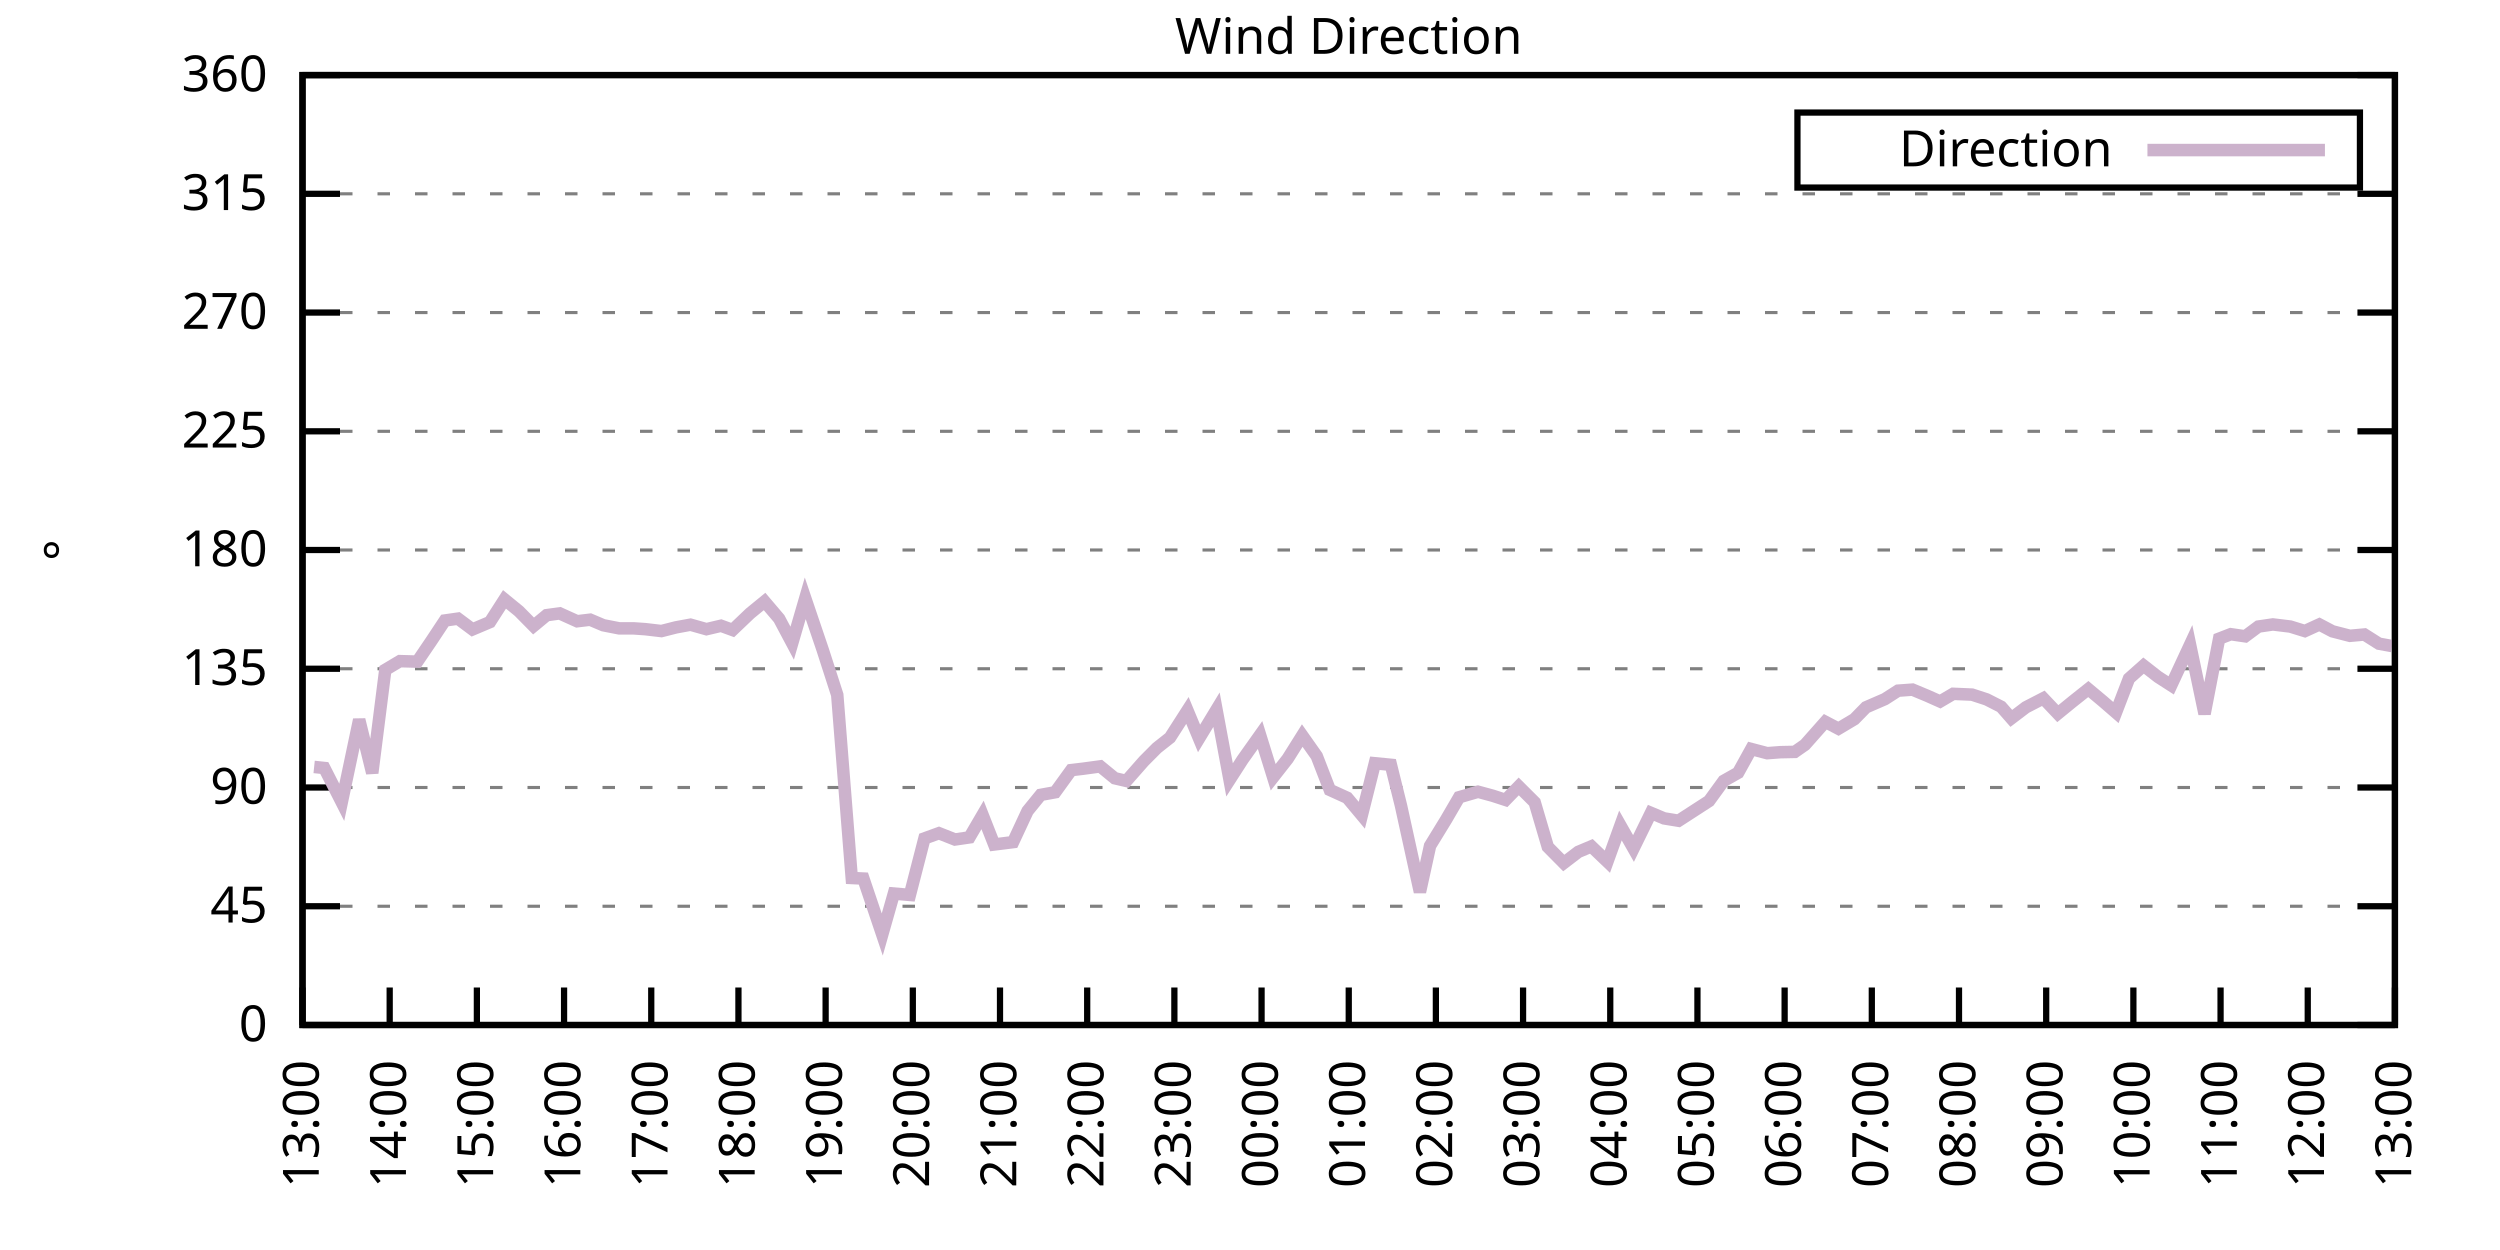
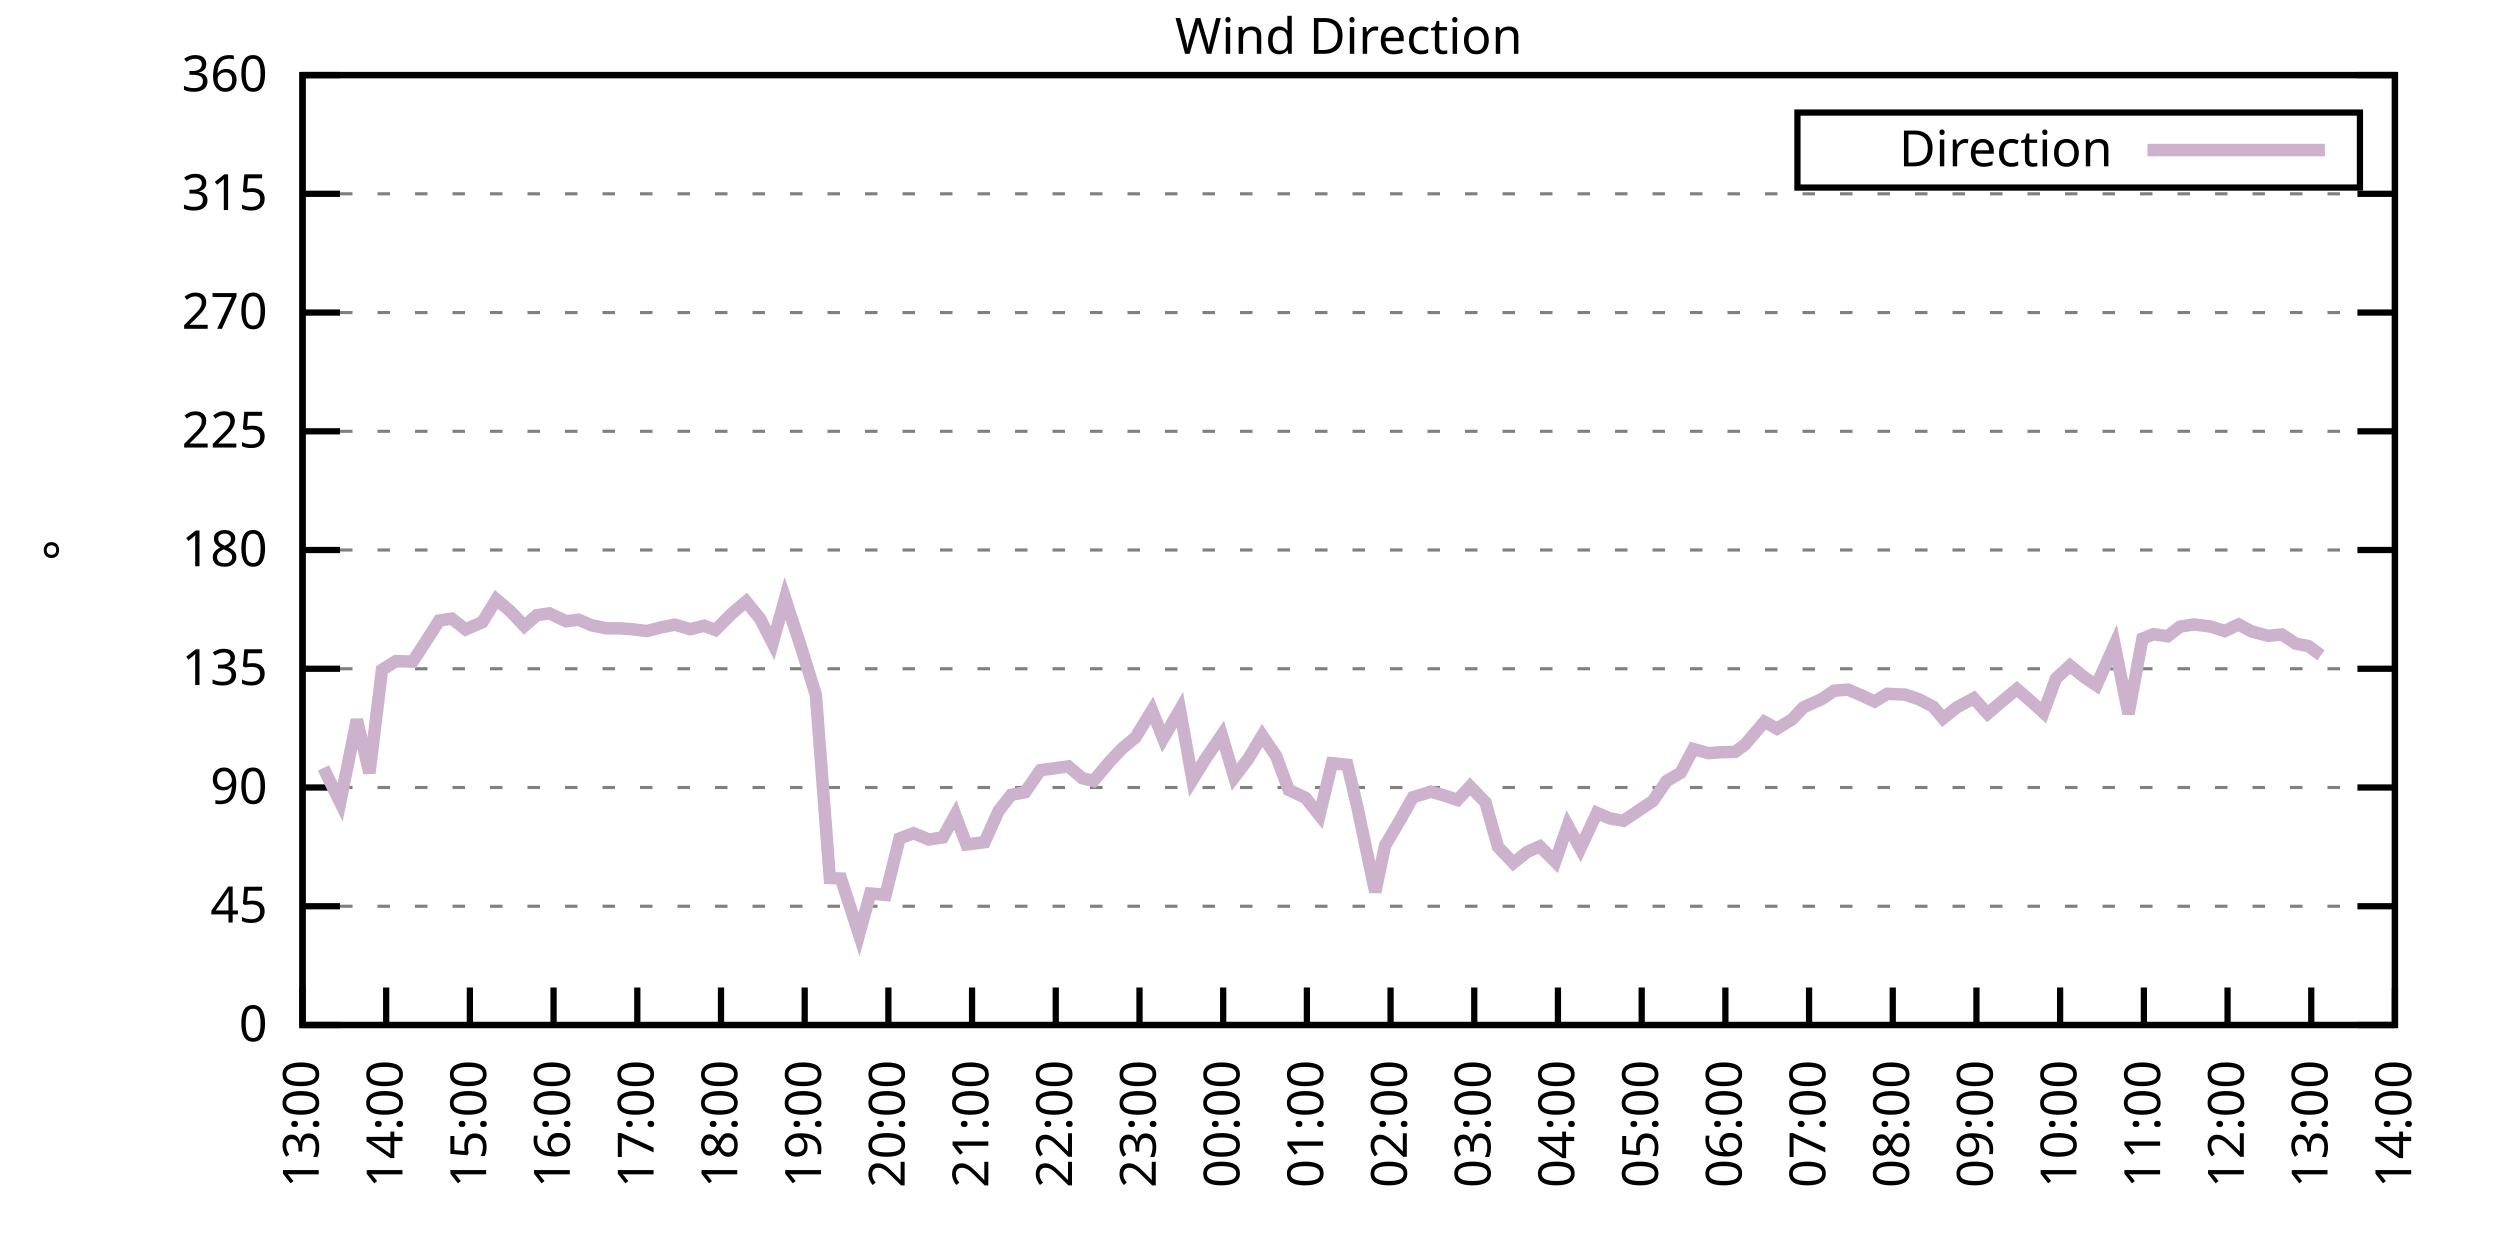
<svg xmlns="http://www.w3.org/2000/svg" xmlns:xlink="http://www.w3.org/1999/xlink" width="400" height="200" viewBox="0 0 400 200">
  <g id="gnuplot_canvas">
    <rect x="0" y="0" width="400" height="200" fill="none" />
    <defs>
      <circle id="gpDot" r="0.5" stroke-width="0.5" stroke="currentColor" />
      <path id="gpPt0" stroke-width="0.333" stroke="currentColor" d="M-1,0 h2 M0,-1 v2" />
      <path id="gpPt1" stroke-width="0.333" stroke="currentColor" d="M-1,-1 L1,1 M1,-1 L-1,1" />
      <path id="gpPt2" stroke-width="0.333" stroke="currentColor" d="M-1,0 L1,0 M0,-1 L0,1 M-1,-1 L1,1 M-1,1 L1,-1" />
      <rect id="gpPt3" stroke-width="0.333" stroke="currentColor" x="-1" y="-1" width="2" height="2" />
      <rect id="gpPt4" stroke-width="0.333" stroke="currentColor" fill="currentColor" x="-1" y="-1" width="2" height="2" />
      <circle id="gpPt5" stroke-width="0.333" stroke="currentColor" cx="0" cy="0" r="1" />
      <use xlink:href="#gpPt5" id="gpPt6" fill="currentColor" stroke="none" />
      <path id="gpPt7" stroke-width="0.333" stroke="currentColor" d="M0,-1.33 L-1.33,0.67 L1.33,0.67 z" />
      <use xlink:href="#gpPt7" id="gpPt8" fill="currentColor" stroke="none" />
      <use xlink:href="#gpPt7" id="gpPt9" stroke="currentColor" transform="rotate(180)" />
      <use xlink:href="#gpPt9" id="gpPt10" fill="currentColor" stroke="none" />
      <use xlink:href="#gpPt3" id="gpPt11" stroke="currentColor" transform="rotate(45)" />
      <use xlink:href="#gpPt11" id="gpPt12" fill="currentColor" stroke="none" />
      <path id="gpPt13" stroke-width="0.333" stroke="currentColor" d="M0,1.330 L1.265,0.411 L0.782,-1.067 L-0.782,-1.076 L-1.265,0.411 z" />
      <use xlink:href="#gpPt13" id="gpPt14" fill="currentColor" stroke="none" />
      <filter id="textbox" filterUnits="objectBoundingBox" x="0" y="0" height="1" width="1">
        <feFlood flood-color="white" flood-opacity="1" result="bgnd" />
        <feComposite in="SourceGraphic" in2="bgnd" operator="atop" />
      </filter>
      <filter id="greybox" filterUnits="objectBoundingBox" x="0" y="0" height="1" width="1">
        <feFlood flood-color="lightgrey" flood-opacity="1" result="grey" />
        <feComposite in="SourceGraphic" in2="grey" operator="atop" />
      </filter>
    </defs>
    <g fill="none" color="white" stroke="currentColor" stroke-width="1.00" stroke-linecap="butt" stroke-linejoin="miter">
</g>
    <g fill="none" color="black" stroke="currentColor" stroke-width="1.00" stroke-linecap="butt" stroke-linejoin="miter">
      <g stroke="none" shape-rendering="crispEdges">
        <polygon fill="rgb(255, 255, 255)" points="48.40,164.00 383.18,164.00 383.18,12.02 48.40,12.02 " />
      </g>
    </g>
    <g fill="none" color="black" stroke="currentColor" stroke-width="1.00" stroke-linecap="butt" stroke-linejoin="miter">
</g>
    <g fill="none" color="black" stroke="black" stroke-width="0.50" stroke-linecap="butt" stroke-linejoin="miter">
</g>
    <g fill="none" color="gray" stroke="currentColor" stroke-width="0.50" stroke-linecap="butt" stroke-linejoin="miter">
      <path stroke="gray" stroke-dasharray="2,4" class="gridline" d="M48.40,164.00 L383.19,164.00  " />
    </g>
    <g fill="none" color="gray" stroke="gray" stroke-width="1.00" stroke-linecap="butt" stroke-linejoin="miter">
</g>
    <g fill="none" color="black" stroke="currentColor" stroke-width="1.00" stroke-linecap="butt" stroke-linejoin="miter">
      <path stroke="black" d="M48.40,164.00 L54.40,164.00 M383.19,164.00 L377.19,164.00  " />
      <g transform="translate(42.80,166.60)" stroke="none" fill="black" font-family="Sans" font-size="8.00" text-anchor="end">
        <text>
          <tspan font-family="Sans"> 0</tspan>
        </text>
      </g>
    </g>
    <g fill="none" color="black" stroke="currentColor" stroke-width="1.00" stroke-linecap="butt" stroke-linejoin="miter">
</g>
    <g fill="none" color="black" stroke="black" stroke-width="0.50" stroke-linecap="butt" stroke-linejoin="miter">
</g>
    <g fill="none" color="gray" stroke="currentColor" stroke-width="0.50" stroke-linecap="butt" stroke-linejoin="miter">
      <path stroke="gray" stroke-dasharray="2,4" class="gridline" d="M48.40,145.00 L383.19,145.00  " />
    </g>
    <g fill="none" color="gray" stroke="gray" stroke-width="1.00" stroke-linecap="butt" stroke-linejoin="miter">
</g>
    <g fill="none" color="black" stroke="currentColor" stroke-width="1.00" stroke-linecap="butt" stroke-linejoin="miter">
      <path stroke="black" d="M48.40,145.00 L54.40,145.00 M383.19,145.00 L377.19,145.00  " />
      <g transform="translate(42.80,147.60)" stroke="none" fill="black" font-family="Sans" font-size="8.00" text-anchor="end">
        <text>
          <tspan font-family="Sans"> 45</tspan>
        </text>
      </g>
    </g>
    <g fill="none" color="black" stroke="currentColor" stroke-width="1.00" stroke-linecap="butt" stroke-linejoin="miter">
</g>
    <g fill="none" color="black" stroke="black" stroke-width="0.50" stroke-linecap="butt" stroke-linejoin="miter">
</g>
    <g fill="none" color="gray" stroke="currentColor" stroke-width="0.50" stroke-linecap="butt" stroke-linejoin="miter">
      <path stroke="gray" stroke-dasharray="2,4" class="gridline" d="M48.40,126.00 L383.19,126.00  " />
    </g>
    <g fill="none" color="gray" stroke="gray" stroke-width="1.00" stroke-linecap="butt" stroke-linejoin="miter">
</g>
    <g fill="none" color="black" stroke="currentColor" stroke-width="1.00" stroke-linecap="butt" stroke-linejoin="miter">
      <path stroke="black" d="M48.40,126.00 L54.40,126.00 M383.19,126.00 L377.19,126.00  " />
      <g transform="translate(42.80,128.60)" stroke="none" fill="black" font-family="Sans" font-size="8.00" text-anchor="end">
        <text>
          <tspan font-family="Sans"> 90</tspan>
        </text>
      </g>
    </g>
    <g fill="none" color="black" stroke="currentColor" stroke-width="1.00" stroke-linecap="butt" stroke-linejoin="miter">
</g>
    <g fill="none" color="black" stroke="black" stroke-width="0.50" stroke-linecap="butt" stroke-linejoin="miter">
</g>
    <g fill="none" color="gray" stroke="currentColor" stroke-width="0.50" stroke-linecap="butt" stroke-linejoin="miter">
      <path stroke="gray" stroke-dasharray="2,4" class="gridline" d="M48.40,107.00 L383.19,107.00  " />
    </g>
    <g fill="none" color="gray" stroke="gray" stroke-width="1.00" stroke-linecap="butt" stroke-linejoin="miter">
</g>
    <g fill="none" color="black" stroke="currentColor" stroke-width="1.00" stroke-linecap="butt" stroke-linejoin="miter">
      <path stroke="black" d="M48.40,107.00 L54.40,107.00 M383.19,107.00 L377.19,107.00  " />
      <g transform="translate(42.80,109.60)" stroke="none" fill="black" font-family="Sans" font-size="8.00" text-anchor="end">
        <text>
          <tspan font-family="Sans"> 135</tspan>
        </text>
      </g>
    </g>
    <g fill="none" color="black" stroke="currentColor" stroke-width="1.00" stroke-linecap="butt" stroke-linejoin="miter">
</g>
    <g fill="none" color="black" stroke="black" stroke-width="0.50" stroke-linecap="butt" stroke-linejoin="miter">
</g>
    <g fill="none" color="gray" stroke="currentColor" stroke-width="0.50" stroke-linecap="butt" stroke-linejoin="miter">
      <path stroke="gray" stroke-dasharray="2,4" class="gridline" d="M48.40,88.00 L383.19,88.00  " />
    </g>
    <g fill="none" color="gray" stroke="gray" stroke-width="1.00" stroke-linecap="butt" stroke-linejoin="miter">
</g>
    <g fill="none" color="black" stroke="currentColor" stroke-width="1.00" stroke-linecap="butt" stroke-linejoin="miter">
      <path stroke="black" d="M48.40,88.00 L54.40,88.00 M383.19,88.00 L377.19,88.00  " />
      <g transform="translate(42.80,90.60)" stroke="none" fill="black" font-family="Sans" font-size="8.00" text-anchor="end">
        <text>
          <tspan font-family="Sans"> 180</tspan>
        </text>
      </g>
    </g>
    <g fill="none" color="black" stroke="currentColor" stroke-width="1.00" stroke-linecap="butt" stroke-linejoin="miter">
</g>
    <g fill="none" color="black" stroke="black" stroke-width="0.50" stroke-linecap="butt" stroke-linejoin="miter">
</g>
    <g fill="none" color="gray" stroke="currentColor" stroke-width="0.50" stroke-linecap="butt" stroke-linejoin="miter">
      <path stroke="gray" stroke-dasharray="2,4" class="gridline" d="M48.40,69.01 L383.19,69.01  " />
    </g>
    <g fill="none" color="gray" stroke="gray" stroke-width="1.00" stroke-linecap="butt" stroke-linejoin="miter">
</g>
    <g fill="none" color="black" stroke="currentColor" stroke-width="1.00" stroke-linecap="butt" stroke-linejoin="miter">
      <path stroke="black" d="M48.40,69.01 L54.40,69.01 M383.19,69.01 L377.19,69.01  " />
      <g transform="translate(42.80,71.61)" stroke="none" fill="black" font-family="Sans" font-size="8.00" text-anchor="end">
        <text>
          <tspan font-family="Sans"> 225</tspan>
        </text>
      </g>
    </g>
    <g fill="none" color="black" stroke="currentColor" stroke-width="1.00" stroke-linecap="butt" stroke-linejoin="miter">
</g>
    <g fill="none" color="black" stroke="black" stroke-width="0.50" stroke-linecap="butt" stroke-linejoin="miter">
</g>
    <g fill="none" color="gray" stroke="currentColor" stroke-width="0.50" stroke-linecap="butt" stroke-linejoin="miter">
      <path stroke="gray" stroke-dasharray="2,4" class="gridline" d="M48.40,50.01 L383.19,50.01  " />
    </g>
    <g fill="none" color="gray" stroke="gray" stroke-width="1.00" stroke-linecap="butt" stroke-linejoin="miter">
</g>
    <g fill="none" color="black" stroke="currentColor" stroke-width="1.00" stroke-linecap="butt" stroke-linejoin="miter">
      <path stroke="black" d="M48.40,50.01 L54.40,50.01 M383.19,50.01 L377.19,50.01  " />
      <g transform="translate(42.80,52.61)" stroke="none" fill="black" font-family="Sans" font-size="8.00" text-anchor="end">
        <text>
          <tspan font-family="Sans"> 270</tspan>
        </text>
      </g>
    </g>
    <g fill="none" color="black" stroke="currentColor" stroke-width="1.00" stroke-linecap="butt" stroke-linejoin="miter">
</g>
    <g fill="none" color="black" stroke="black" stroke-width="0.50" stroke-linecap="butt" stroke-linejoin="miter">
</g>
    <g fill="none" color="gray" stroke="currentColor" stroke-width="0.50" stroke-linecap="butt" stroke-linejoin="miter">
      <path stroke="gray" stroke-dasharray="2,4" class="gridline" d="M48.40,31.01 L383.19,31.01  " />
    </g>
    <g fill="none" color="gray" stroke="gray" stroke-width="1.00" stroke-linecap="butt" stroke-linejoin="miter">
</g>
    <g fill="none" color="black" stroke="currentColor" stroke-width="1.00" stroke-linecap="butt" stroke-linejoin="miter">
      <path stroke="black" d="M48.40,31.01 L54.40,31.01 M383.19,31.01 L377.19,31.01  " />
      <g transform="translate(42.80,33.61)" stroke="none" fill="black" font-family="Sans" font-size="8.00" text-anchor="end">
        <text>
          <tspan font-family="Sans"> 315</tspan>
        </text>
      </g>
    </g>
    <g fill="none" color="black" stroke="currentColor" stroke-width="1.00" stroke-linecap="butt" stroke-linejoin="miter">
</g>
    <g fill="none" color="black" stroke="black" stroke-width="0.50" stroke-linecap="butt" stroke-linejoin="miter">
</g>
    <g fill="none" color="gray" stroke="currentColor" stroke-width="0.50" stroke-linecap="butt" stroke-linejoin="miter">
      <path stroke="gray" stroke-dasharray="2,4" class="gridline" d="M48.40,12.01 L383.19,12.01  " />
    </g>
    <g fill="none" color="gray" stroke="gray" stroke-width="1.00" stroke-linecap="butt" stroke-linejoin="miter">
</g>
    <g fill="none" color="black" stroke="currentColor" stroke-width="1.00" stroke-linecap="butt" stroke-linejoin="miter">
      <path stroke="black" d="M48.40,12.01 L54.40,12.01 M383.19,12.01 L377.19,12.01  " />
      <g transform="translate(42.80,14.61)" stroke="none" fill="black" font-family="Sans" font-size="8.00" text-anchor="end">
        <text>
          <tspan font-family="Sans"> 360</tspan>
        </text>
      </g>
    </g>
    <g fill="none" color="black" stroke="currentColor" stroke-width="1.00" stroke-linecap="butt" stroke-linejoin="miter">
      <path stroke="black" d="M48.40,164.00 L48.40,158.00  " />
      <g transform="translate(51.00,169.60) rotate(270.00)" stroke="none" fill="black" font-family="Sans" font-size="8.00" text-anchor="end">
        <text>
          <tspan font-family="Sans">13:00</tspan>
        </text>
      </g>
    </g>
    <g fill="none" color="black" stroke="currentColor" stroke-width="1.00" stroke-linecap="butt" stroke-linejoin="miter">
-       <path stroke="black" d="M62.35,164.00 L62.35,158.00  " />
-       <g transform="translate(64.95,169.60) rotate(270.00)" stroke="none" fill="black" font-family="Sans" font-size="8.00" text-anchor="end">
+       <path stroke="black" d="M61.79,164.00 L61.79,158.00  " />
+       <g transform="translate(64.39,169.60) rotate(270.00)" stroke="none" fill="black" font-family="Sans" font-size="8.00" text-anchor="end">
        <text>
          <tspan font-family="Sans">14:00</tspan>
        </text>
      </g>
    </g>
    <g fill="none" color="black" stroke="currentColor" stroke-width="1.00" stroke-linecap="butt" stroke-linejoin="miter">
-       <path stroke="black" d="M76.30,164.00 L76.30,158.00  " />
-       <g transform="translate(78.90,169.60) rotate(270.00)" stroke="none" fill="black" font-family="Sans" font-size="8.00" text-anchor="end">
+       <path stroke="black" d="M75.18,164.00 L75.18,158.00  " />
+       <g transform="translate(77.78,169.60) rotate(270.00)" stroke="none" fill="black" font-family="Sans" font-size="8.00" text-anchor="end">
        <text>
          <tspan font-family="Sans">15:00</tspan>
        </text>
      </g>
    </g>
    <g fill="none" color="black" stroke="currentColor" stroke-width="1.00" stroke-linecap="butt" stroke-linejoin="miter">
-       <path stroke="black" d="M90.25,164.00 L90.25,158.00  " />
-       <g transform="translate(92.85,169.60) rotate(270.00)" stroke="none" fill="black" font-family="Sans" font-size="8.00" text-anchor="end">
+       <path stroke="black" d="M88.57,164.00 L88.57,158.00  " />
+       <g transform="translate(91.17,169.60) rotate(270.00)" stroke="none" fill="black" font-family="Sans" font-size="8.00" text-anchor="end">
        <text>
          <tspan font-family="Sans">16:00</tspan>
        </text>
      </g>
    </g>
    <g fill="none" color="black" stroke="currentColor" stroke-width="1.00" stroke-linecap="butt" stroke-linejoin="miter">
-       <path stroke="black" d="M104.20,164.00 L104.20,158.00  " />
-       <g transform="translate(106.80,169.60) rotate(270.00)" stroke="none" fill="black" font-family="Sans" font-size="8.00" text-anchor="end">
+       <path stroke="black" d="M101.97,164.00 L101.97,158.00  " />
+       <g transform="translate(104.57,169.60) rotate(270.00)" stroke="none" fill="black" font-family="Sans" font-size="8.00" text-anchor="end">
        <text>
          <tspan font-family="Sans">17:00</tspan>
        </text>
      </g>
    </g>
    <g fill="none" color="black" stroke="currentColor" stroke-width="1.00" stroke-linecap="butt" stroke-linejoin="miter">
-       <path stroke="black" d="M118.15,164.00 L118.15,158.00  " />
-       <g transform="translate(120.75,169.60) rotate(270.00)" stroke="none" fill="black" font-family="Sans" font-size="8.00" text-anchor="end">
+       <path stroke="black" d="M115.36,164.00 L115.36,158.00  " />
+       <g transform="translate(117.96,169.60) rotate(270.00)" stroke="none" fill="black" font-family="Sans" font-size="8.00" text-anchor="end">
        <text>
          <tspan font-family="Sans">18:00</tspan>
        </text>
      </g>
    </g>
    <g fill="none" color="black" stroke="currentColor" stroke-width="1.00" stroke-linecap="butt" stroke-linejoin="miter">
-       <path stroke="black" d="M132.10,164.00 L132.10,158.00  " />
-       <g transform="translate(134.70,169.60) rotate(270.00)" stroke="none" fill="black" font-family="Sans" font-size="8.00" text-anchor="end">
+       <path stroke="black" d="M128.75,164.00 L128.75,158.00  " />
+       <g transform="translate(131.35,169.60) rotate(270.00)" stroke="none" fill="black" font-family="Sans" font-size="8.00" text-anchor="end">
        <text>
          <tspan font-family="Sans">19:00</tspan>
        </text>
      </g>
    </g>
    <g fill="none" color="black" stroke="currentColor" stroke-width="1.00" stroke-linecap="butt" stroke-linejoin="miter">
-       <path stroke="black" d="M146.05,164.00 L146.05,158.00  " />
-       <g transform="translate(148.65,169.60) rotate(270.00)" stroke="none" fill="black" font-family="Sans" font-size="8.00" text-anchor="end">
+       <path stroke="black" d="M142.14,164.00 L142.14,158.00  " />
+       <g transform="translate(144.74,169.60) rotate(270.00)" stroke="none" fill="black" font-family="Sans" font-size="8.00" text-anchor="end">
        <text>
          <tspan font-family="Sans">20:00</tspan>
        </text>
      </g>
    </g>
    <g fill="none" color="black" stroke="currentColor" stroke-width="1.00" stroke-linecap="butt" stroke-linejoin="miter">
-       <path stroke="black" d="M160.00,164.00 L160.00,158.00  " />
-       <g transform="translate(162.60,169.60) rotate(270.00)" stroke="none" fill="black" font-family="Sans" font-size="8.00" text-anchor="end">
+       <path stroke="black" d="M155.53,164.00 L155.53,158.00  " />
+       <g transform="translate(158.13,169.60) rotate(270.00)" stroke="none" fill="black" font-family="Sans" font-size="8.00" text-anchor="end">
        <text>
          <tspan font-family="Sans">21:00</tspan>
        </text>
      </g>
    </g>
    <g fill="none" color="black" stroke="currentColor" stroke-width="1.00" stroke-linecap="butt" stroke-linejoin="miter">
-       <path stroke="black" d="M173.95,164.00 L173.95,158.00  " />
-       <g transform="translate(176.55,169.60) rotate(270.00)" stroke="none" fill="black" font-family="Sans" font-size="8.00" text-anchor="end">
+       <path stroke="black" d="M168.92,164.00 L168.92,158.00  " />
+       <g transform="translate(171.52,169.60) rotate(270.00)" stroke="none" fill="black" font-family="Sans" font-size="8.00" text-anchor="end">
        <text>
          <tspan font-family="Sans">22:00</tspan>
        </text>
      </g>
    </g>
    <g fill="none" color="black" stroke="currentColor" stroke-width="1.00" stroke-linecap="butt" stroke-linejoin="miter">
-       <path stroke="black" d="M187.90,164.00 L187.90,158.00  " />
-       <g transform="translate(190.50,169.60) rotate(270.00)" stroke="none" fill="black" font-family="Sans" font-size="8.00" text-anchor="end">
+       <path stroke="black" d="M182.32,164.00 L182.32,158.00  " />
+       <g transform="translate(184.92,169.60) rotate(270.00)" stroke="none" fill="black" font-family="Sans" font-size="8.00" text-anchor="end">
        <text>
          <tspan font-family="Sans">23:00</tspan>
        </text>
      </g>
    </g>
    <g fill="none" color="black" stroke="currentColor" stroke-width="1.00" stroke-linecap="butt" stroke-linejoin="miter">
-       <path stroke="black" d="M201.85,164.00 L201.85,158.00  " />
-       <g transform="translate(204.45,169.60) rotate(270.00)" stroke="none" fill="black" font-family="Sans" font-size="8.00" text-anchor="end">
+       <path stroke="black" d="M195.71,164.00 L195.71,158.00  " />
+       <g transform="translate(198.31,169.60) rotate(270.00)" stroke="none" fill="black" font-family="Sans" font-size="8.00" text-anchor="end">
        <text>
          <tspan font-family="Sans">00:00</tspan>
        </text>
      </g>
    </g>
    <g fill="none" color="black" stroke="currentColor" stroke-width="1.00" stroke-linecap="butt" stroke-linejoin="miter">
-       <path stroke="black" d="M215.80,164.00 L215.80,158.00  " />
-       <g transform="translate(218.40,169.60) rotate(270.00)" stroke="none" fill="black" font-family="Sans" font-size="8.00" text-anchor="end">
+       <path stroke="black" d="M209.10,164.00 L209.10,158.00  " />
+       <g transform="translate(211.70,169.60) rotate(270.00)" stroke="none" fill="black" font-family="Sans" font-size="8.00" text-anchor="end">
        <text>
          <tspan font-family="Sans">01:00</tspan>
        </text>
      </g>
    </g>
    <g fill="none" color="black" stroke="currentColor" stroke-width="1.00" stroke-linecap="butt" stroke-linejoin="miter">
-       <path stroke="black" d="M229.74,164.00 L229.74,158.00  " />
-       <g transform="translate(232.34,169.60) rotate(270.00)" stroke="none" fill="black" font-family="Sans" font-size="8.00" text-anchor="end">
+       <path stroke="black" d="M222.49,164.00 L222.49,158.00  " />
+       <g transform="translate(225.09,169.60) rotate(270.00)" stroke="none" fill="black" font-family="Sans" font-size="8.00" text-anchor="end">
        <text>
          <tspan font-family="Sans">02:00</tspan>
        </text>
      </g>
    </g>
    <g fill="none" color="black" stroke="currentColor" stroke-width="1.00" stroke-linecap="butt" stroke-linejoin="miter">
-       <path stroke="black" d="M243.69,164.00 L243.69,158.00  " />
-       <g transform="translate(246.29,169.60) rotate(270.00)" stroke="none" fill="black" font-family="Sans" font-size="8.00" text-anchor="end">
+       <path stroke="black" d="M235.88,164.00 L235.88,158.00  " />
+       <g transform="translate(238.48,169.60) rotate(270.00)" stroke="none" fill="black" font-family="Sans" font-size="8.00" text-anchor="end">
        <text>
          <tspan font-family="Sans">03:00</tspan>
        </text>
      </g>
    </g>
    <g fill="none" color="black" stroke="currentColor" stroke-width="1.00" stroke-linecap="butt" stroke-linejoin="miter">
-       <path stroke="black" d="M257.64,164.00 L257.64,158.00  " />
-       <g transform="translate(260.24,169.60) rotate(270.00)" stroke="none" fill="black" font-family="Sans" font-size="8.00" text-anchor="end">
+       <path stroke="black" d="M249.27,164.00 L249.27,158.00  " />
+       <g transform="translate(251.87,169.60) rotate(270.00)" stroke="none" fill="black" font-family="Sans" font-size="8.00" text-anchor="end">
        <text>
          <tspan font-family="Sans">04:00</tspan>
        </text>
      </g>
    </g>
    <g fill="none" color="black" stroke="currentColor" stroke-width="1.00" stroke-linecap="butt" stroke-linejoin="miter">
-       <path stroke="black" d="M271.59,164.00 L271.59,158.00  " />
-       <g transform="translate(274.19,169.60) rotate(270.00)" stroke="none" fill="black" font-family="Sans" font-size="8.00" text-anchor="end">
+       <path stroke="black" d="M262.67,164.00 L262.67,158.00  " />
+       <g transform="translate(265.27,169.60) rotate(270.00)" stroke="none" fill="black" font-family="Sans" font-size="8.00" text-anchor="end">
        <text>
          <tspan font-family="Sans">05:00</tspan>
        </text>
      </g>
    </g>
    <g fill="none" color="black" stroke="currentColor" stroke-width="1.00" stroke-linecap="butt" stroke-linejoin="miter">
-       <path stroke="black" d="M285.54,164.00 L285.54,158.00  " />
-       <g transform="translate(288.14,169.60) rotate(270.00)" stroke="none" fill="black" font-family="Sans" font-size="8.00" text-anchor="end">
+       <path stroke="black" d="M276.06,164.00 L276.06,158.00  " />
+       <g transform="translate(278.66,169.60) rotate(270.00)" stroke="none" fill="black" font-family="Sans" font-size="8.00" text-anchor="end">
        <text>
          <tspan font-family="Sans">06:00</tspan>
        </text>
      </g>
    </g>
    <g fill="none" color="black" stroke="currentColor" stroke-width="1.00" stroke-linecap="butt" stroke-linejoin="miter">
-       <path stroke="black" d="M299.49,164.00 L299.49,158.00  " />
-       <g transform="translate(302.09,169.60) rotate(270.00)" stroke="none" fill="black" font-family="Sans" font-size="8.00" text-anchor="end">
+       <path stroke="black" d="M289.45,164.00 L289.45,158.00  " />
+       <g transform="translate(292.05,169.60) rotate(270.00)" stroke="none" fill="black" font-family="Sans" font-size="8.00" text-anchor="end">
        <text>
          <tspan font-family="Sans">07:00</tspan>
        </text>
      </g>
    </g>
    <g fill="none" color="black" stroke="currentColor" stroke-width="1.00" stroke-linecap="butt" stroke-linejoin="miter">
-       <path stroke="black" d="M313.44,164.00 L313.44,158.00  " />
-       <g transform="translate(316.04,169.60) rotate(270.00)" stroke="none" fill="black" font-family="Sans" font-size="8.00" text-anchor="end">
+       <path stroke="black" d="M302.84,164.00 L302.84,158.00  " />
+       <g transform="translate(305.44,169.60) rotate(270.00)" stroke="none" fill="black" font-family="Sans" font-size="8.00" text-anchor="end">
        <text>
          <tspan font-family="Sans">08:00</tspan>
        </text>
      </g>
    </g>
    <g fill="none" color="black" stroke="currentColor" stroke-width="1.00" stroke-linecap="butt" stroke-linejoin="miter">
-       <path stroke="black" d="M327.39,164.00 L327.39,158.00  " />
-       <g transform="translate(329.99,169.60) rotate(270.00)" stroke="none" fill="black" font-family="Sans" font-size="8.00" text-anchor="end">
+       <path stroke="black" d="M316.23,164.00 L316.23,158.00  " />
+       <g transform="translate(318.83,169.60) rotate(270.00)" stroke="none" fill="black" font-family="Sans" font-size="8.00" text-anchor="end">
        <text>
          <tspan font-family="Sans">09:00</tspan>
        </text>
      </g>
    </g>
    <g fill="none" color="black" stroke="currentColor" stroke-width="1.00" stroke-linecap="butt" stroke-linejoin="miter">
-       <path stroke="black" d="M341.34,164.00 L341.34,158.00  " />
-       <g transform="translate(343.94,169.60) rotate(270.00)" stroke="none" fill="black" font-family="Sans" font-size="8.00" text-anchor="end">
+       <path stroke="black" d="M329.62,164.00 L329.62,158.00  " />
+       <g transform="translate(332.22,169.60) rotate(270.00)" stroke="none" fill="black" font-family="Sans" font-size="8.00" text-anchor="end">
        <text>
          <tspan font-family="Sans">10:00</tspan>
        </text>
      </g>
    </g>
    <g fill="none" color="black" stroke="currentColor" stroke-width="1.00" stroke-linecap="butt" stroke-linejoin="miter">
-       <path stroke="black" d="M355.29,164.00 L355.29,158.00  " />
-       <g transform="translate(357.89,169.60) rotate(270.00)" stroke="none" fill="black" font-family="Sans" font-size="8.00" text-anchor="end">
+       <path stroke="black" d="M343.02,164.00 L343.02,158.00  " />
+       <g transform="translate(345.62,169.60) rotate(270.00)" stroke="none" fill="black" font-family="Sans" font-size="8.00" text-anchor="end">
        <text>
          <tspan font-family="Sans">11:00</tspan>
        </text>
      </g>
    </g>
    <g fill="none" color="black" stroke="currentColor" stroke-width="1.00" stroke-linecap="butt" stroke-linejoin="miter">
-       <path stroke="black" d="M369.24,164.00 L369.24,158.00  " />
-       <g transform="translate(371.84,169.60) rotate(270.00)" stroke="none" fill="black" font-family="Sans" font-size="8.00" text-anchor="end">
+       <path stroke="black" d="M356.41,164.00 L356.41,158.00  " />
+       <g transform="translate(359.01,169.60) rotate(270.00)" stroke="none" fill="black" font-family="Sans" font-size="8.00" text-anchor="end">
        <text>
          <tspan font-family="Sans">12:00</tspan>
+         </text>
+       </g>
+     </g>
+     <g fill="none" color="black" stroke="currentColor" stroke-width="1.00" stroke-linecap="butt" stroke-linejoin="miter">
+       <path stroke="black" d="M369.80,164.00 L369.80,158.00  " />
+       <g transform="translate(372.40,169.60) rotate(270.00)" stroke="none" fill="black" font-family="Sans" font-size="8.00" text-anchor="end">
+         <text>
+           <tspan font-family="Sans">13:00</tspan>
        </text>
      </g>
    </g>
    <g fill="none" color="black" stroke="currentColor" stroke-width="1.00" stroke-linecap="butt" stroke-linejoin="miter">
      <path stroke="black" d="M383.19,164.00 L383.19,158.00  " />
      <g transform="translate(385.79,169.60) rotate(270.00)" stroke="none" fill="black" font-family="Sans" font-size="8.00" text-anchor="end">
        <text>
-           <tspan font-family="Sans">13:00</tspan>
+           <tspan font-family="Sans">14:00</tspan>
        </text>
      </g>
    </g>
    <g fill="none" color="black" stroke="currentColor" stroke-width="1.00" stroke-linecap="butt" stroke-linejoin="miter">
</g>
    <g fill="none" color="black" stroke="currentColor" stroke-width="1.00" stroke-linecap="butt" stroke-linejoin="miter">
      <path stroke="black" d="M48.40,12.01 L48.40,164.00 L383.19,164.00 L383.19,12.01 L48.40,12.01 Z  " />
    </g>
    <g fill="none" color="black" stroke="currentColor" stroke-width="1.00" stroke-linecap="butt" stroke-linejoin="miter">
</g>
    <g fill="none" color="black" stroke="currentColor" stroke-width="1.00" stroke-linecap="butt" stroke-linejoin="miter">
      <path stroke="black" d="M287.59,30.01 L287.59,18.01 L377.59,18.01 L377.59,30.01 L287.59,30.01 Z  " />
    </g>
    <g id="Wind_direction_plot_1">
      <g fill="none" color="white" stroke="black" stroke-width="2.00" stroke-linecap="butt" stroke-linejoin="miter">
</g>
      <g fill="none" color="black" stroke="currentColor" stroke-width="2.00" stroke-linecap="butt" stroke-linejoin="miter">
        <g transform="translate(337.99,26.61)" stroke="none" fill="black" font-family="Sans" font-size="8.00" text-anchor="end">
          <text>
            <tspan font-family="Sans">Direction</tspan>
          </text>
        </g>
      </g>
      <g fill="none" color="black" stroke="currentColor" stroke-width="2.00" stroke-linecap="butt" stroke-linejoin="miter">
-         <path stroke="rgb(204, 178, 204)" d="M343.59,24.01 L371.99,24.01 M50.26,122.71 L51.89,122.88 L54.68,128.37 L57.47,115.15 L59.56,123.68 L61.65,107.17   L63.98,105.78 L66.77,105.86 L69.09,102.44 L71.18,99.28 L73.28,98.98 L75.60,100.71 L78.39,99.53 L80.72,95.90   L83.04,97.80 L85.37,100.16 L87.46,98.43 L89.55,98.14 L92.34,99.40 L94.43,99.15 L96.53,100.04 L99.08,100.54   L101.41,100.54 L103.27,100.67 L105.83,100.97 L108.15,100.38 L110.48,99.95 L113.03,100.67 L115.36,100.12 L117.22,100.80   L120.01,98.14 L122.33,96.24 L124.66,98.98 L126.75,102.91 L128.84,95.73 L131.63,103.96 L133.96,111.18 L136.28,140.48   L138.14,140.57 L141.16,149.52 L143.02,142.97 L145.58,143.19 L147.91,134.15 L150.23,133.31 L152.79,134.32 L155.11,133.98   L157.21,130.39 L159.07,135.12 L162.09,134.74 L164.41,129.76 L166.51,127.18 L168.83,126.76 L171.39,123.22 L173.25,123.00   L176.04,122.62 L178.36,124.52 L180.22,124.95 L183.01,121.78 L185.11,119.67 L187.20,118.02 L189.99,113.67 L191.85,118.15   L194.64,113.55 L196.73,124.78 L198.82,121.53 L201.61,117.60 L203.71,124.36 L206.03,121.40 L208.36,117.69 L210.68,120.98   L212.77,126.38 L215.56,127.65 L217.89,130.44 L219.98,122.12 L222.54,122.37 L224.16,128.92 L227.19,142.72 L228.81,135.33   L231.37,131.15 L233.46,127.56 L236.49,126.68 L238.81,127.31 L240.90,127.99 L243.00,125.83 L245.55,128.37 L247.65,135.50   L250.20,138.08 L252.53,136.30 L254.62,135.42 L257.18,137.87 L259.27,132.08 L261.36,135.76 L264.15,130.06 L266.25,130.94   L268.57,131.32 L273.45,128.16 L275.78,124.95 L278.10,123.64 L280.20,119.84 L282.75,120.51 L284.85,120.35 L287.17,120.30   L288.80,119.16 L292.05,115.49 L294.15,116.59 L296.70,115.07 L298.56,113.17 L301.58,111.86 L303.68,110.51 L306.00,110.34   L308.33,111.31 L310.42,112.24 L312.51,111.01 L315.53,111.14 L317.86,111.90 L320.18,113.08 L321.81,114.94 L324.14,113.17   L326.93,111.73 L329.25,114.18 L331.58,112.28 L334.13,110.25 L336.46,112.20 L338.55,114.01 L340.64,108.57 L342.97,106.50   L345.29,108.31 L347.39,109.66 L350.41,103.16 L352.73,114.22 L355.06,102.19 L356.92,101.47 L359.24,101.81 L361.34,100.25   L363.66,99.91 L366.45,100.25 L368.78,100.97 L371.10,99.91 L373.19,101.01 L375.98,101.73 L378.31,101.52 L380.63,102.99   L382.73,103.37  " />
+         <path stroke="rgb(204, 178, 204)" d="M343.59,24.01 L371.99,24.01 M51.75,122.88 L54.43,128.37 L57.10,115.15 L59.11,123.68 L61.12,107.17 L63.35,105.78   L66.03,105.86 L68.26,102.44 L70.27,99.28 L72.28,98.98 L74.51,100.71 L77.19,99.53 L79.42,95.90 L81.66,97.80   L83.89,100.16 L85.90,98.43 L87.91,98.14 L90.58,99.40 L92.59,99.15 L94.60,100.04 L97.06,100.54 L99.29,100.54   L101.07,100.67 L103.53,100.97 L105.76,100.38 L107.99,99.95 L110.45,100.67 L112.68,100.12 L114.47,100.80 L117.14,98.14   L119.38,96.24 L121.61,98.98 L123.62,102.91 L125.62,95.73 L128.30,103.96 L130.54,111.18 L132.77,140.48 L134.55,140.57   L137.45,149.52 L139.24,142.97 L141.69,143.19 L143.93,134.15 L146.16,133.31 L148.61,134.32 L150.85,133.98 L152.85,130.39   L154.64,135.12 L157.54,134.74 L159.77,129.76 L161.78,127.18 L164.01,126.76 L166.47,123.22 L168.25,123.00 L170.93,122.62   L173.17,124.52 L174.95,124.95 L177.63,121.78 L179.64,119.67 L181.65,118.02 L184.32,113.67 L186.11,118.15 L188.79,113.55   L190.80,124.78 L192.81,121.53 L195.48,117.60 L197.49,124.36 L199.73,121.40 L201.96,117.69 L204.19,120.98 L206.20,126.38   L208.88,127.65 L211.11,130.44 L213.12,122.12 L215.57,122.37 L217.13,128.92 L220.04,142.72 L221.60,135.33 L224.05,131.15   L226.06,127.56 L228.96,126.68 L231.20,127.31 L233.20,127.99 L235.21,125.83 L237.67,128.37 L239.68,135.50 L242.13,138.08   L244.36,136.30 L246.37,135.42 L248.83,137.87 L250.84,132.08 L252.85,135.76 L255.52,130.06 L257.53,130.94 L259.76,131.32   L264.45,128.16 L266.68,124.95 L268.92,123.64 L270.92,119.84 L273.38,120.51 L275.39,120.35 L277.62,120.30 L279.18,119.16   L282.31,115.49 L284.32,116.59 L286.77,115.07 L288.56,113.17 L291.46,111.86 L293.47,110.51 L295.70,110.34 L297.93,111.31   L299.94,112.24 L301.95,111.01 L304.85,111.14 L307.08,111.90 L309.31,113.08 L310.88,114.94 L313.11,113.17 L315.79,111.73   L318.02,114.18 L320.25,112.28 L322.70,110.25 L324.94,112.20 L326.95,114.01 L328.95,108.57 L331.19,106.50 L333.42,108.31   L335.43,109.66 L338.33,103.16 L340.56,114.22 L342.79,102.19 L344.58,101.47 L346.81,101.81 L348.82,100.25 L351.05,99.91   L353.73,100.25 L355.96,100.97 L358.19,99.91 L360.20,101.01 L362.88,101.73 L365.11,101.52 L367.34,102.99 L369.35,103.37   L371.36,104.85  " />
      </g>
    </g>
    <g fill="none" color="black" stroke="currentColor" stroke-width="2.00" stroke-linecap="butt" stroke-linejoin="miter">
</g>
    <g fill="none" color="black" stroke="black" stroke-width="1.00" stroke-linecap="butt" stroke-linejoin="miter">
</g>
    <g fill="none" color="black" stroke="currentColor" stroke-width="1.00" stroke-linecap="butt" stroke-linejoin="miter">
      <path stroke="black" d="M48.40,12.01 L48.40,164.00 L383.19,164.00 L383.19,12.01 L48.40,12.01 Z  " />
      <g transform="translate(12.80,88.01) rotate(270.00)" stroke="none" fill="black" font-family="Sans" font-size="8.00" text-anchor="middle">
        <text>
          <tspan font-family="Sans">°</tspan>
        </text>
      </g>
    </g>
    <g fill="none" color="black" stroke="currentColor" stroke-width="1.00" stroke-linecap="butt" stroke-linejoin="miter">
</g>
    <g fill="none" color="black" stroke="currentColor" stroke-width="1.00" stroke-linecap="butt" stroke-linejoin="miter">
      <g transform="translate(215.79,8.61)" stroke="none" fill="black" font-family="Sans" font-size="8.00" text-anchor="middle">
        <text>
          <tspan font-family="Sans">Wind Direction</tspan>
        </text>
      </g>
    </g>
    <g fill="none" color="black" stroke="currentColor" stroke-width="1.00" stroke-linecap="butt" stroke-linejoin="miter">
</g>
  </g>
</svg>
